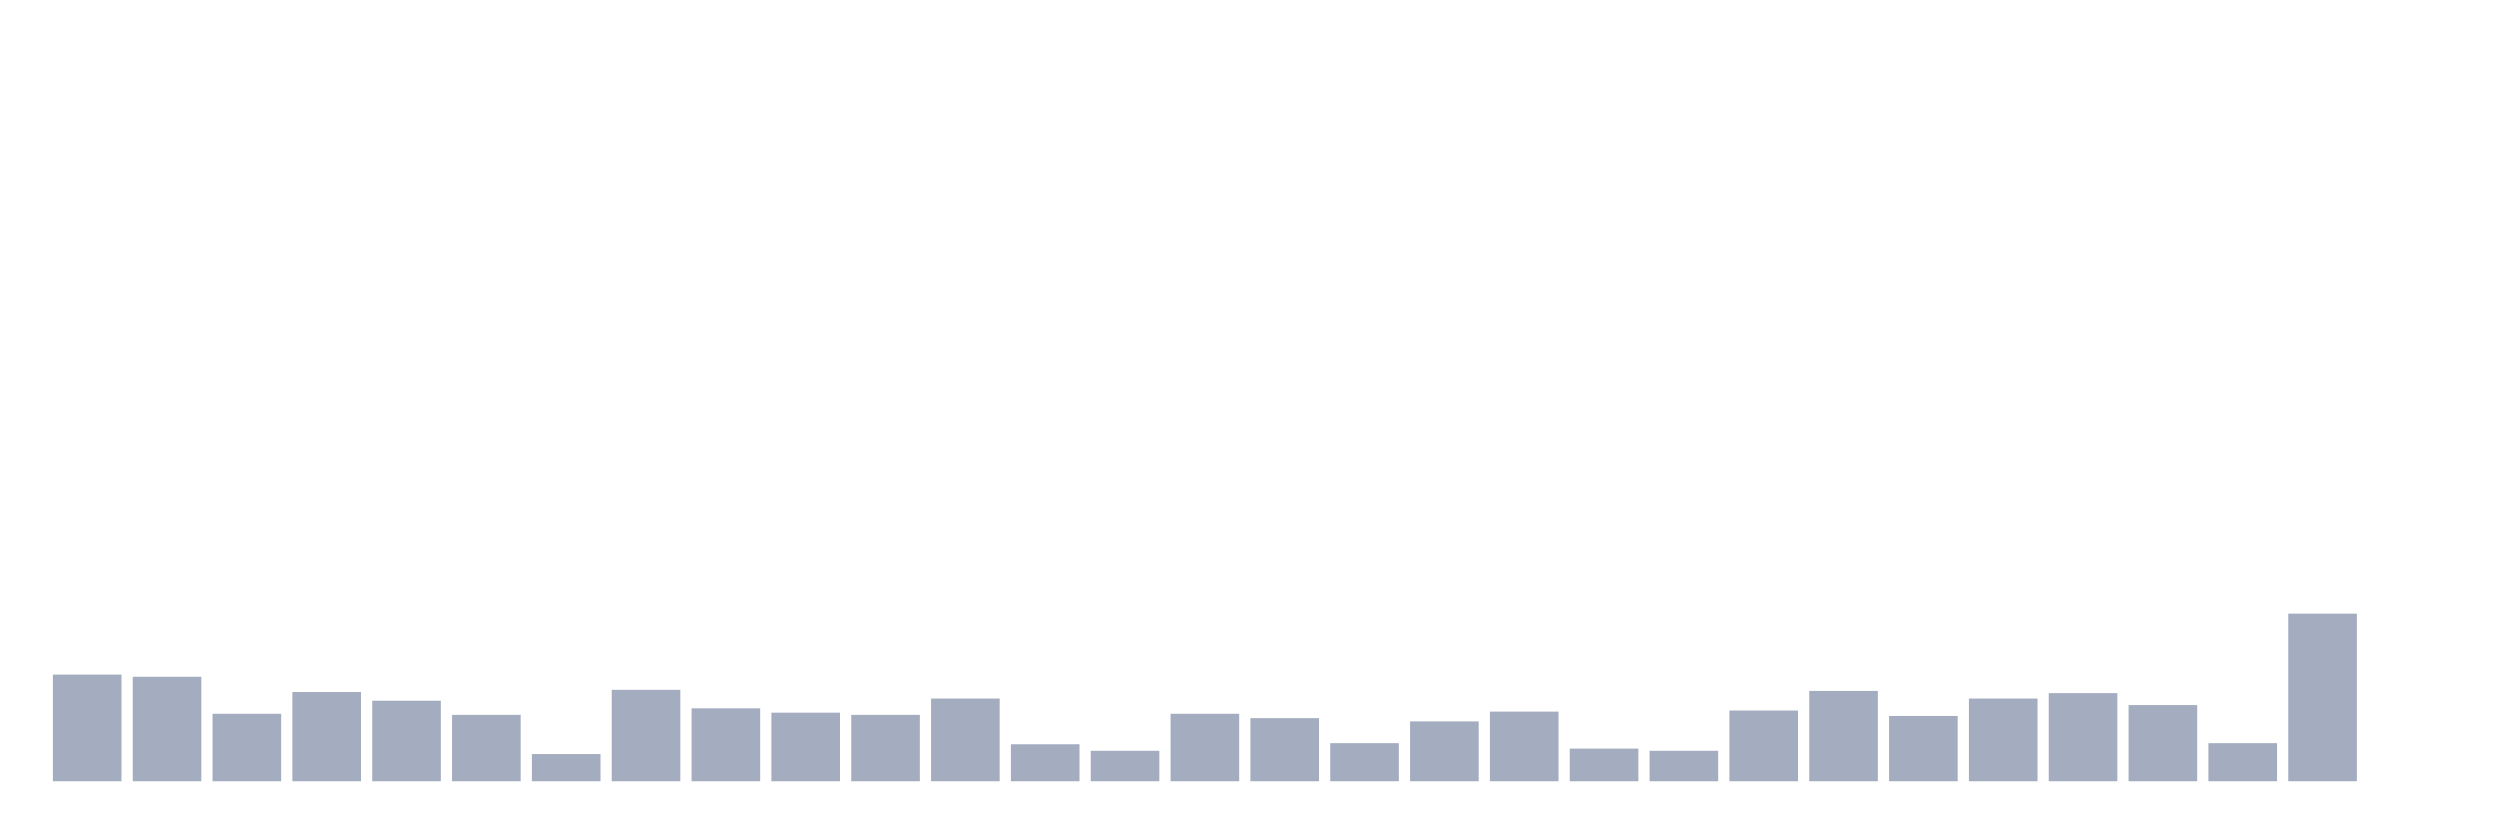
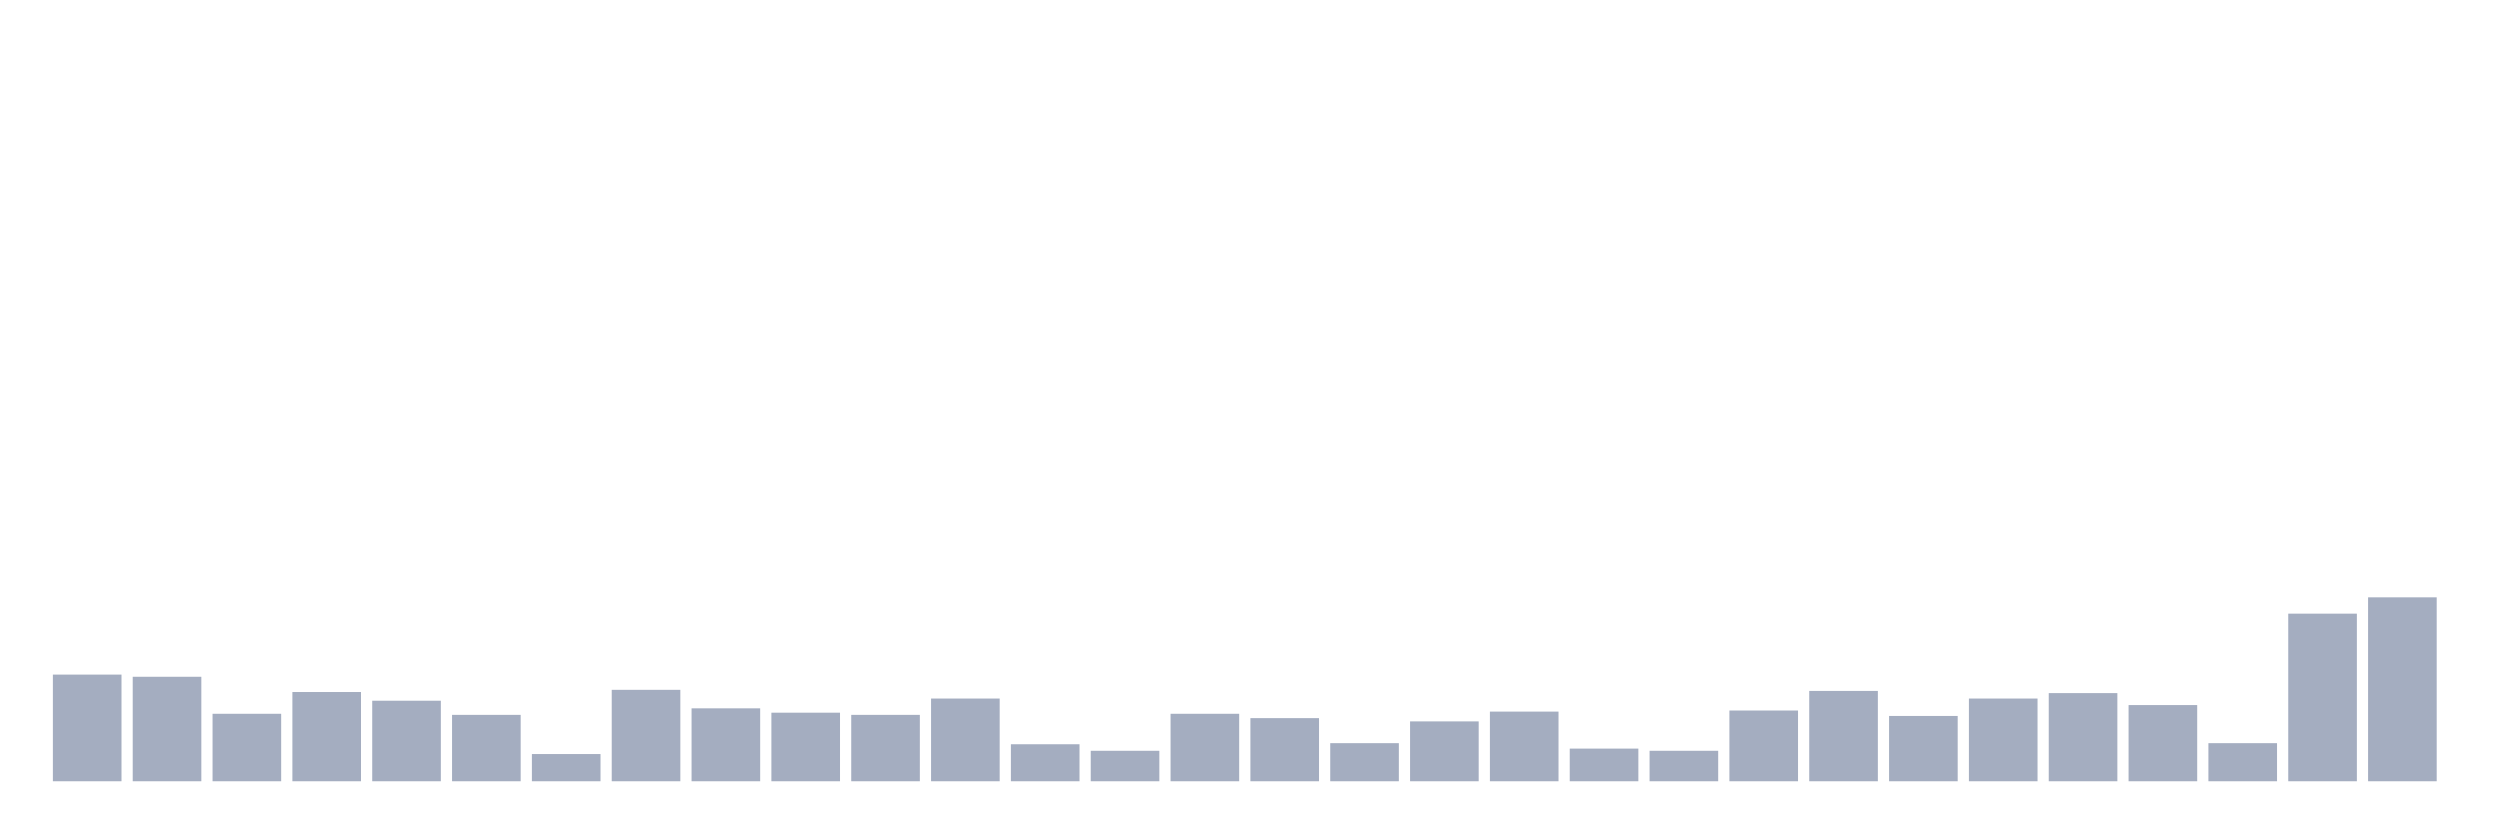
<svg xmlns="http://www.w3.org/2000/svg" viewBox="0 0 480 160">
  <g transform="translate(10,10)">
    <rect class="bar" x="0.153" width="13.175" y="119.522" height="20.478" fill="rgb(164,173,192)" />
    <rect class="bar" x="15.482" width="13.175" y="119.94" height="20.06" fill="rgb(164,173,192)" />
    <rect class="bar" x="30.81" width="13.175" y="127.045" height="12.955" fill="rgb(164,173,192)" />
    <rect class="bar" x="46.138" width="13.175" y="122.866" height="17.134" fill="rgb(164,173,192)" />
    <rect class="bar" x="61.466" width="13.175" y="124.537" height="15.463" fill="rgb(164,173,192)" />
    <rect class="bar" x="76.794" width="13.175" y="127.254" height="12.746" fill="rgb(164,173,192)" />
    <rect class="bar" x="92.123" width="13.175" y="134.776" height="5.224" fill="rgb(164,173,192)" />
    <rect class="bar" x="107.451" width="13.175" y="122.448" height="17.552" fill="rgb(164,173,192)" />
    <rect class="bar" x="122.779" width="13.175" y="126" height="14" fill="rgb(164,173,192)" />
    <rect class="bar" x="138.107" width="13.175" y="126.836" height="13.164" fill="rgb(164,173,192)" />
    <rect class="bar" x="153.436" width="13.175" y="127.254" height="12.746" fill="rgb(164,173,192)" />
    <rect class="bar" x="168.764" width="13.175" y="124.119" height="15.881" fill="rgb(164,173,192)" />
    <rect class="bar" x="184.092" width="13.175" y="132.896" height="7.104" fill="rgb(164,173,192)" />
    <rect class="bar" x="199.42" width="13.175" y="134.149" height="5.851" fill="rgb(164,173,192)" />
    <rect class="bar" x="214.748" width="13.175" y="127.045" height="12.955" fill="rgb(164,173,192)" />
    <rect class="bar" x="230.077" width="13.175" y="127.881" height="12.119" fill="rgb(164,173,192)" />
    <rect class="bar" x="245.405" width="13.175" y="132.687" height="7.313" fill="rgb(164,173,192)" />
    <rect class="bar" x="260.733" width="13.175" y="128.507" height="11.493" fill="rgb(164,173,192)" />
    <rect class="bar" x="276.061" width="13.175" y="126.627" height="13.373" fill="rgb(164,173,192)" />
    <rect class="bar" x="291.39" width="13.175" y="133.731" height="6.269" fill="rgb(164,173,192)" />
    <rect class="bar" x="306.718" width="13.175" y="134.149" height="5.851" fill="rgb(164,173,192)" />
    <rect class="bar" x="322.046" width="13.175" y="126.418" height="13.582" fill="rgb(164,173,192)" />
    <rect class="bar" x="337.374" width="13.175" y="122.657" height="17.343" fill="rgb(164,173,192)" />
    <rect class="bar" x="352.702" width="13.175" y="127.463" height="12.537" fill="rgb(164,173,192)" />
    <rect class="bar" x="368.031" width="13.175" y="124.119" height="15.881" fill="rgb(164,173,192)" />
    <rect class="bar" x="383.359" width="13.175" y="123.075" height="16.925" fill="rgb(164,173,192)" />
    <rect class="bar" x="398.687" width="13.175" y="125.373" height="14.627" fill="rgb(164,173,192)" />
    <rect class="bar" x="414.015" width="13.175" y="132.687" height="7.313" fill="rgb(164,173,192)" />
    <rect class="bar" x="429.344" width="13.175" y="107.821" height="32.179" fill="rgb(164,173,192)" />
-     <rect class="bar" x="444.672" width="13.175" y="140" height="0" fill="rgb(164,173,192)" />
+     <rect class="bar" x="444.672" width="13.175" y="104.687" height="35.313" fill="rgb(164,173,192)" />
  </g>
</svg>
